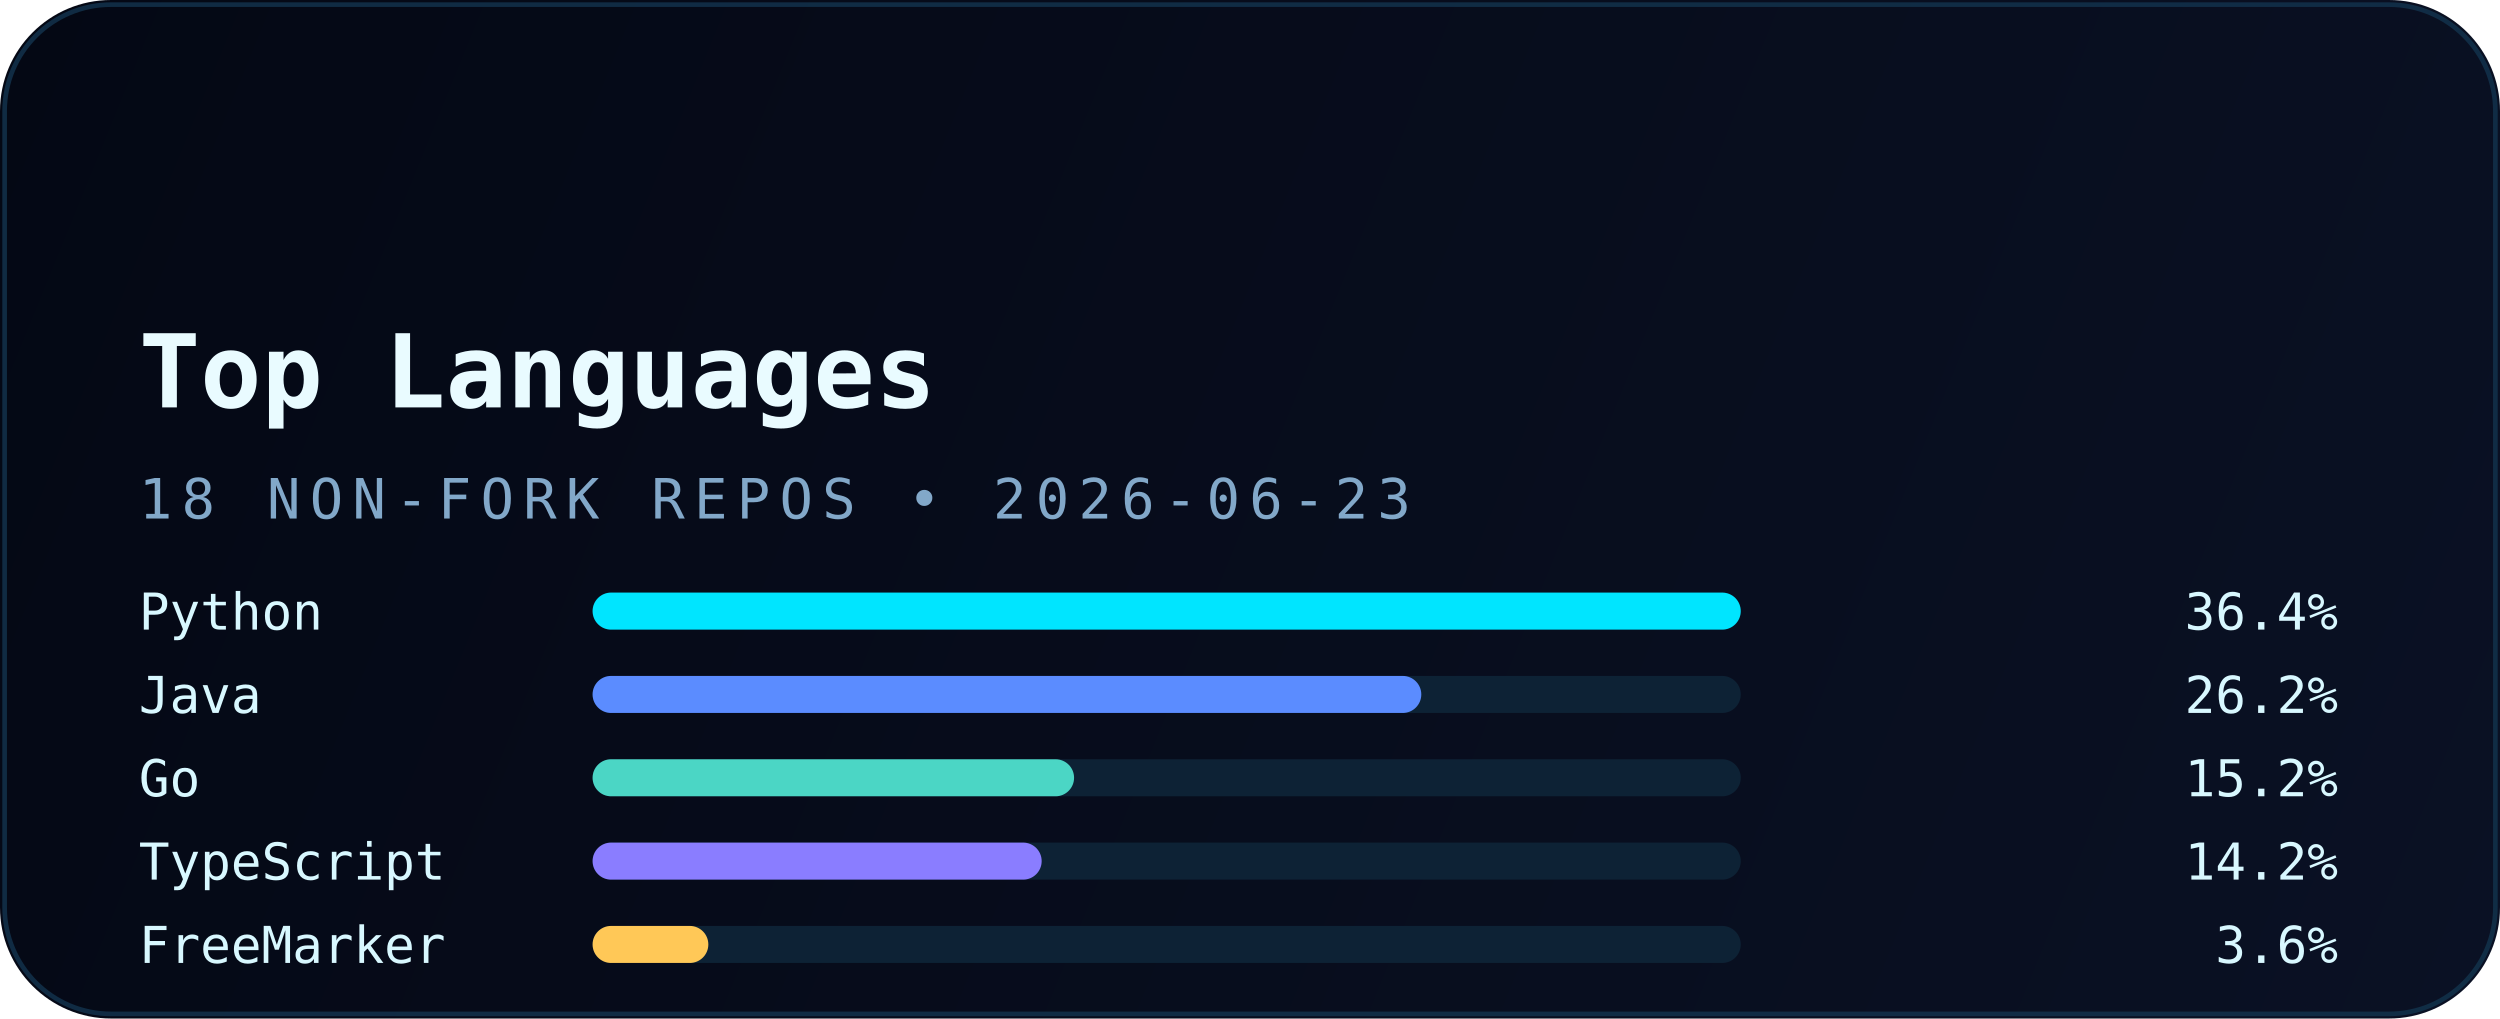
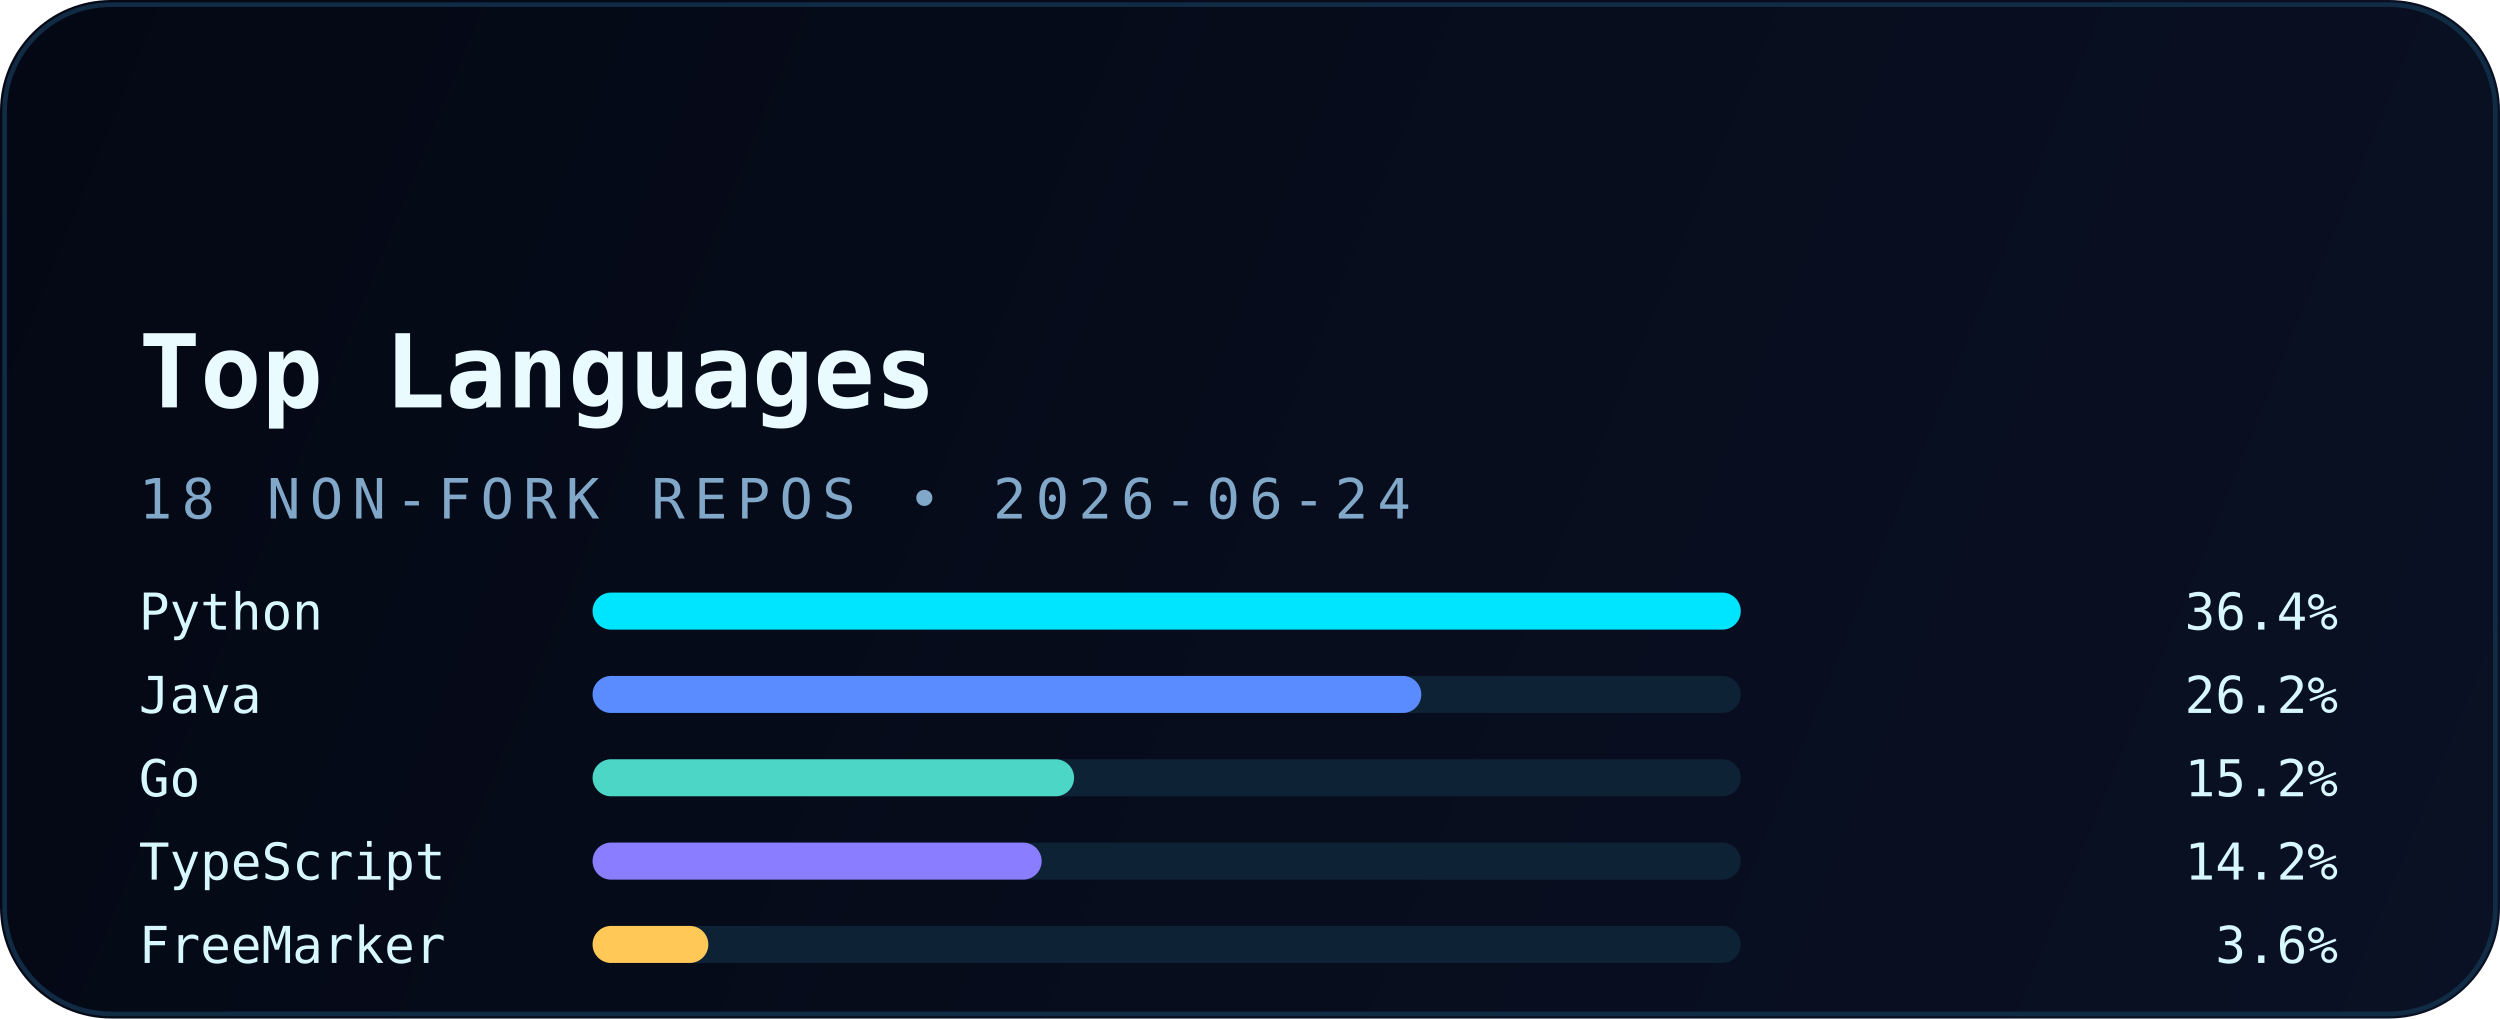
<svg xmlns="http://www.w3.org/2000/svg" width="540" height="220" viewBox="0 0 540 220" fill="none" role="img" aria-labelledby="title desc">
  <defs>
    <linearGradient id="bg" x1="0" y1="0" x2="540" y2="220" gradientUnits="userSpaceOnUse">
      <stop stop-color="#040814" />
      <stop offset="1" stop-color="#0A1124" />
    </linearGradient>
    <linearGradient id="accent" x1="30" y1="0" x2="510" y2="0" gradientUnits="userSpaceOnUse">
      <stop stop-color="#00E5FF" />
      <stop offset="1" stop-color="#5B8CFF" />
    </linearGradient>
    <filter id="glow" x="-20%" y="-20%" width="140%" height="140%" color-interpolation-filters="sRGB">
      <feGaussianBlur stdDeviation="6" result="blur" />
      <feMerge>
        <feMergeNode in="blur" />
        <feMergeNode in="SourceGraphic" />
      </feMerge>
    </filter>
  </defs>
  <rect width="540" height="220" rx="24" fill="url(#bg)" />
  <rect x="1" y="1" width="538" height="218" rx="23" stroke="#12324B" stroke-opacity="0.85" />
  <path d="M30 54H120" stroke="url(#accent)" stroke-width="3.5" stroke-linecap="round" filter="url(#glow)" />
  <text x="30" y="88" fill="#E9FBFF" font-family="JetBrains Mono, Consolas, monospace" font-size="22" font-weight="700">Top Languages</text>
-   <text x="30" y="112" fill="#82A8C9" font-family="JetBrains Mono, Consolas, monospace" font-size="12" letter-spacing="2">18 NON-FORK REPOS • 2026-06-23</text>
+   <text x="30" y="112" fill="#82A8C9" font-family="JetBrains Mono, Consolas, monospace" font-size="12" letter-spacing="2">18 NON-FORK REPOS • 2026-06-24</text>
  <g font-family="JetBrains Mono, Consolas, monospace" font-size="11">
    <text x="30" y="136" fill="#D8F8FF">Python</text>
    <rect x="128" y="128" width="248" height="8" rx="4" fill="#0D2235" />
    <rect x="128" y="128" width="248" height="8" rx="4" fill="#00E5FF" />
    <text x="505" y="136" text-anchor="end" fill="#D8F8FF">36.4%</text>
    <text x="30" y="154" fill="#D8F8FF">Java</text>
    <rect x="128" y="146" width="248" height="8" rx="4" fill="#0D2235" />
    <rect x="128" y="146" width="179" height="8" rx="4" fill="#5B8CFF" />
    <text x="505" y="154" text-anchor="end" fill="#D8F8FF">26.2%</text>
    <text x="30" y="172" fill="#D8F8FF">Go</text>
    <rect x="128" y="164" width="248" height="8" rx="4" fill="#0D2235" />
    <rect x="128" y="164" width="104" height="8" rx="4" fill="#4BD6C5" />
    <text x="505" y="172" text-anchor="end" fill="#D8F8FF">15.2%</text>
    <text x="30" y="190" fill="#D8F8FF">TypeScript</text>
    <rect x="128" y="182" width="248" height="8" rx="4" fill="#0D2235" />
    <rect x="128" y="182" width="97" height="8" rx="4" fill="#8A7DFF" />
    <text x="505" y="190" text-anchor="end" fill="#D8F8FF">14.2%</text>
    <text x="30" y="208" fill="#D8F8FF">FreeMarker</text>
    <rect x="128" y="200" width="248" height="8" rx="4" fill="#0D2235" />
    <rect x="128" y="200" width="25" height="8" rx="4" fill="#FFC857" />
    <text x="505" y="208" text-anchor="end" fill="#D8F8FF">3.6%</text>
  </g>
</svg>
